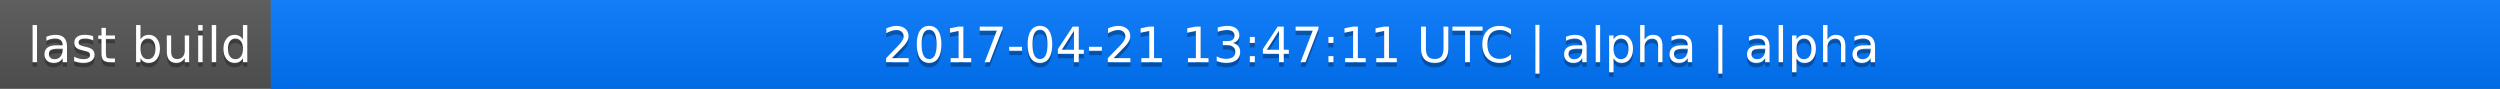
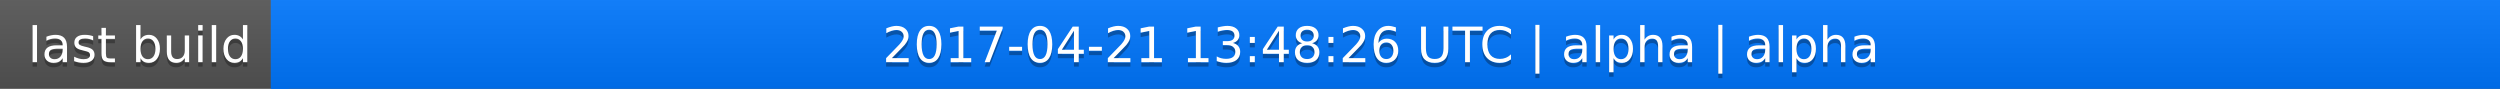
<svg xmlns="http://www.w3.org/2000/svg" width="563" height="20">
  <linearGradient id="a" x2="0" y2="100%">
    <stop offset="0" stop-color="#bbb" stop-opacity=".1" />
    <stop offset="1" stop-opacity=".1" />
  </linearGradient>
  <rect rx="0" width="563" height="20" fill="#555" />
  <rect rx="0" x="61" width="502" height="20" fill="#07f" />
  <path fill="#07f" d="M61 0h4v20h-4z" />
  <rect rx="0" width="563" height="20" fill="url(#a)" />
  <g fill="#fff" text-anchor="middle" font-family="DejaVu Sans,Verdana,Geneva,sans-serif" font-size="11">
    <text x="31.5" y="15" fill="#010101" fill-opacity=".3">last build</text>
    <text x="31.5" y="14">last build</text>
-     <text x="311" y="15" fill="#010101" fill-opacity=".3">2017-04-21 13:47:11 UTC | alpha | alpha</text>
-     <text x="311" y="14">2017-04-21 13:47:11 UTC | alpha | alpha</text>
+     <text x="311" y="15" fill="#010101" fill-opacity=".3">2017-04-21 13:48:26 UTC | alpha | alpha</text>
+     <text x="311" y="14">2017-04-21 13:48:26 UTC | alpha | alpha</text>
  </g>
</svg>
